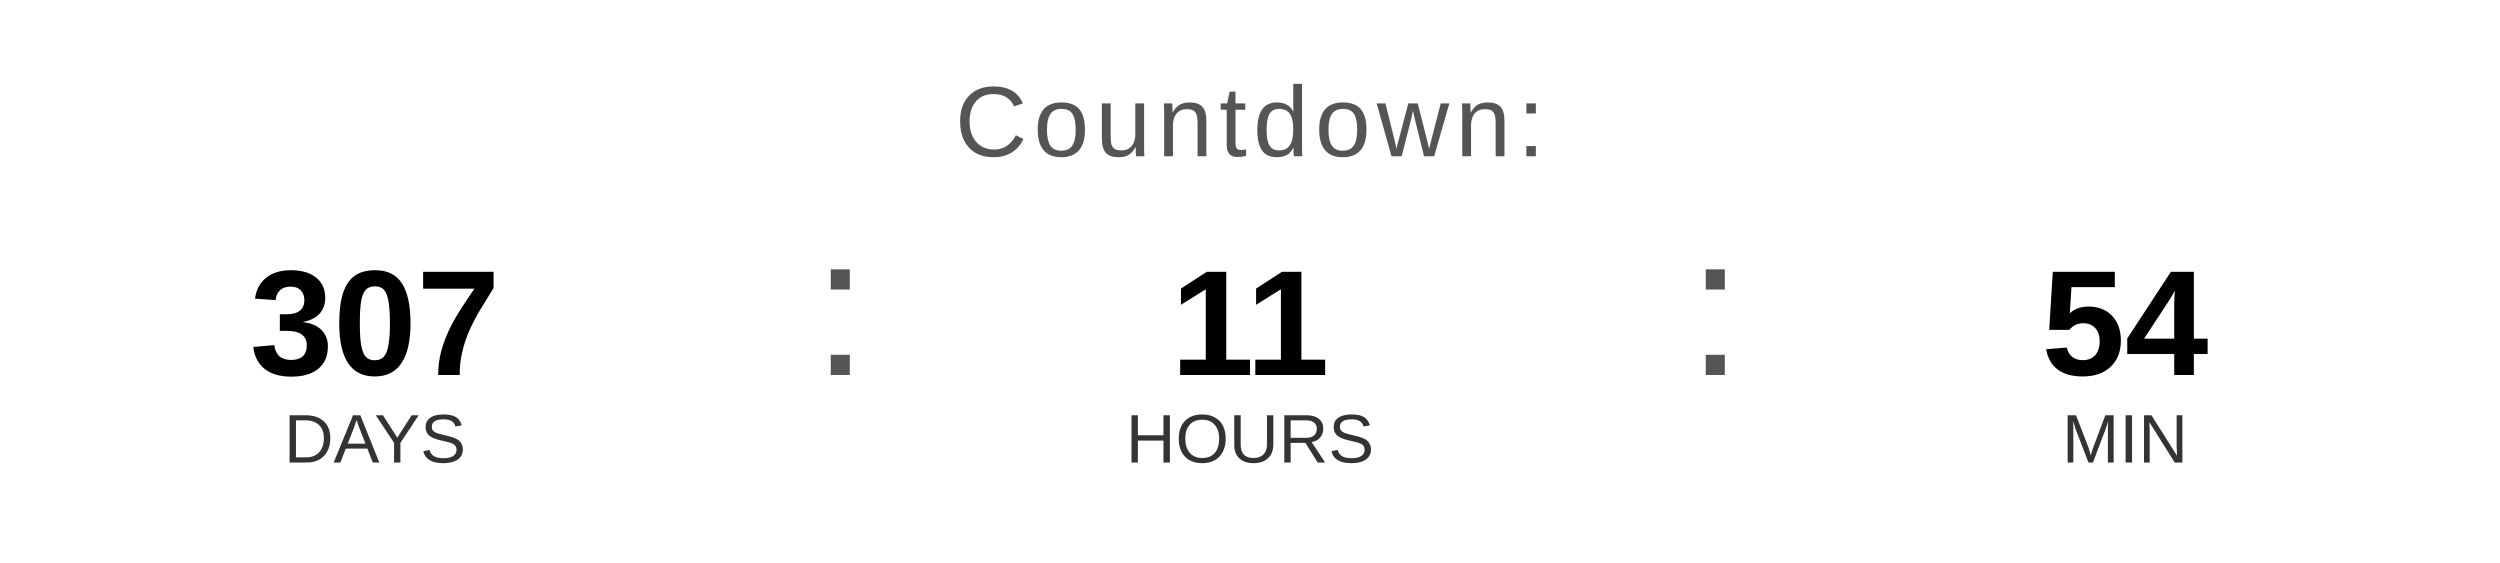
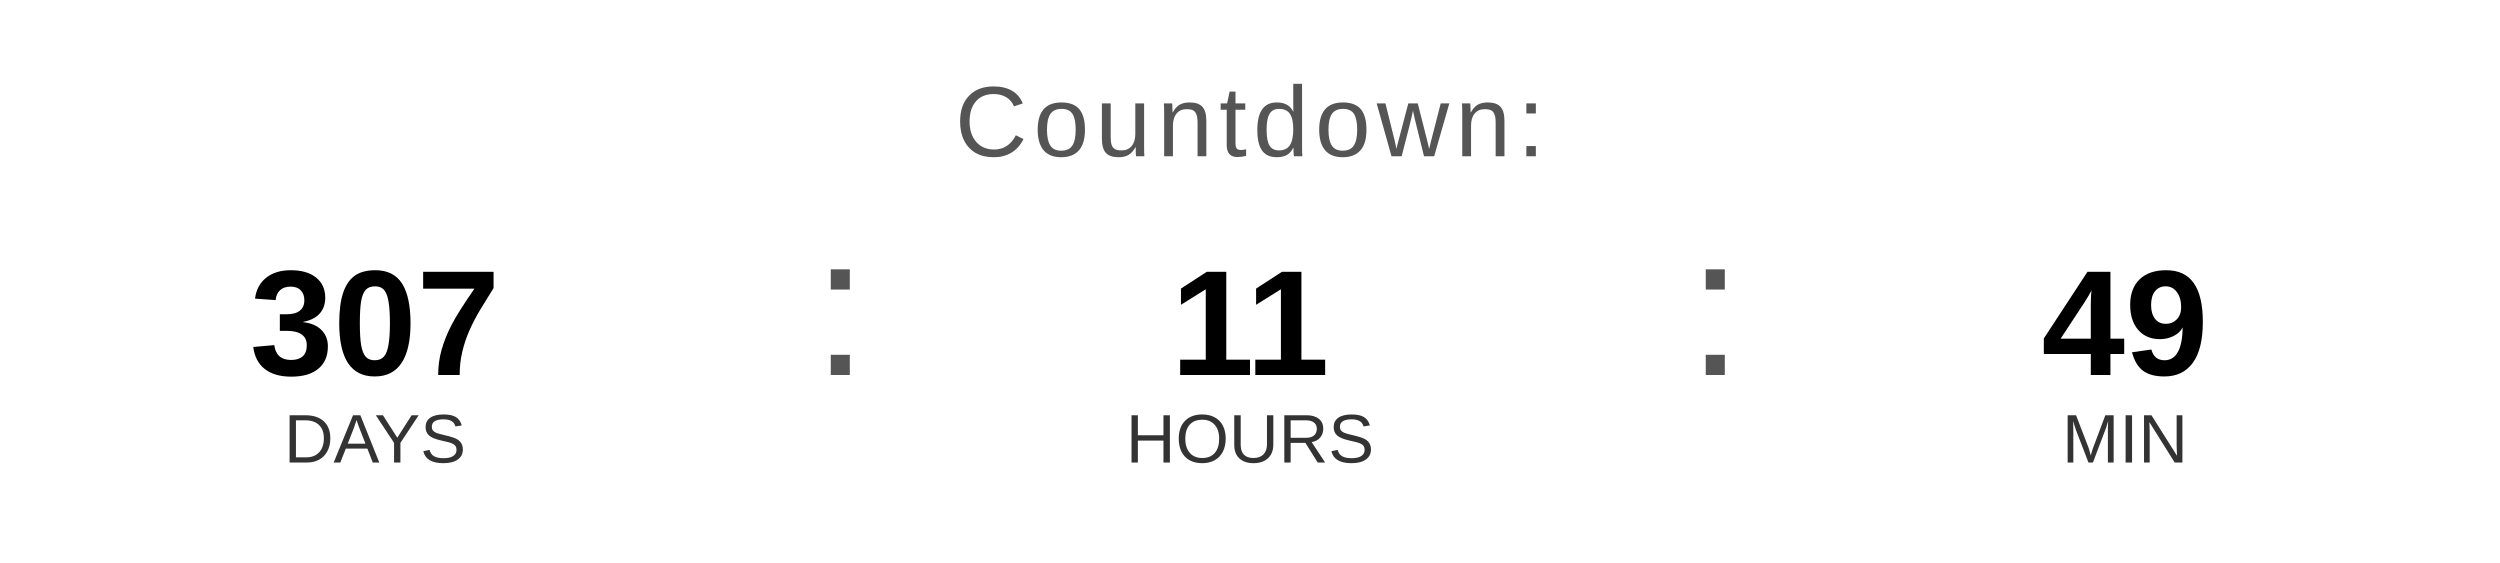
<svg xmlns="http://www.w3.org/2000/svg" width="400" height="90" viewBox="0 0 400 90">
  <text x="200" y="25" font-family="Arial, Helvetica, sans-serif" font-size="16" fill="#555555" text-anchor="middle" letter-spacing="1">
    Countdown:
  </text>
  <text x="60" y="60" font-family="Arial, Helvetica, sans-serif" font-size="24" font-weight="bold" fill="#000000" text-anchor="middle">307</text>
  <text x="60" y="74" font-family="Arial, Helvetica, sans-serif" font-size="11" fill="#333333" text-anchor="middle">DAYS</text>
  <text x="130" y="60" font-family="Arial, sans-serif" font-size="32" fill="#555555">:</text>
  <text x="200" y="60" font-family="Arial, Helvetica, sans-serif" font-size="24" font-weight="bold" fill="#000000" text-anchor="middle">11</text>
  <text x="200" y="74" font-family="Arial, Helvetica, sans-serif" font-size="11" fill="#333333" text-anchor="middle">HOURS</text>
  <text x="270" y="60" font-family="Arial, sans-serif" font-size="32" fill="#555555">:</text>
-   <text x="340" y="60" font-family="Arial, Helvetica, sans-serif" font-size="24" font-weight="bold" fill="#000000" text-anchor="middle">54</text>
+   <text x="340" y="60" font-family="Arial, Helvetica, sans-serif" font-size="24" font-weight="bold" fill="#000000" text-anchor="middle">49</text>
  <text x="340" y="74" font-family="Arial, Helvetica, sans-serif" font-size="11" fill="#333333" text-anchor="middle">MIN</text>
</svg>
